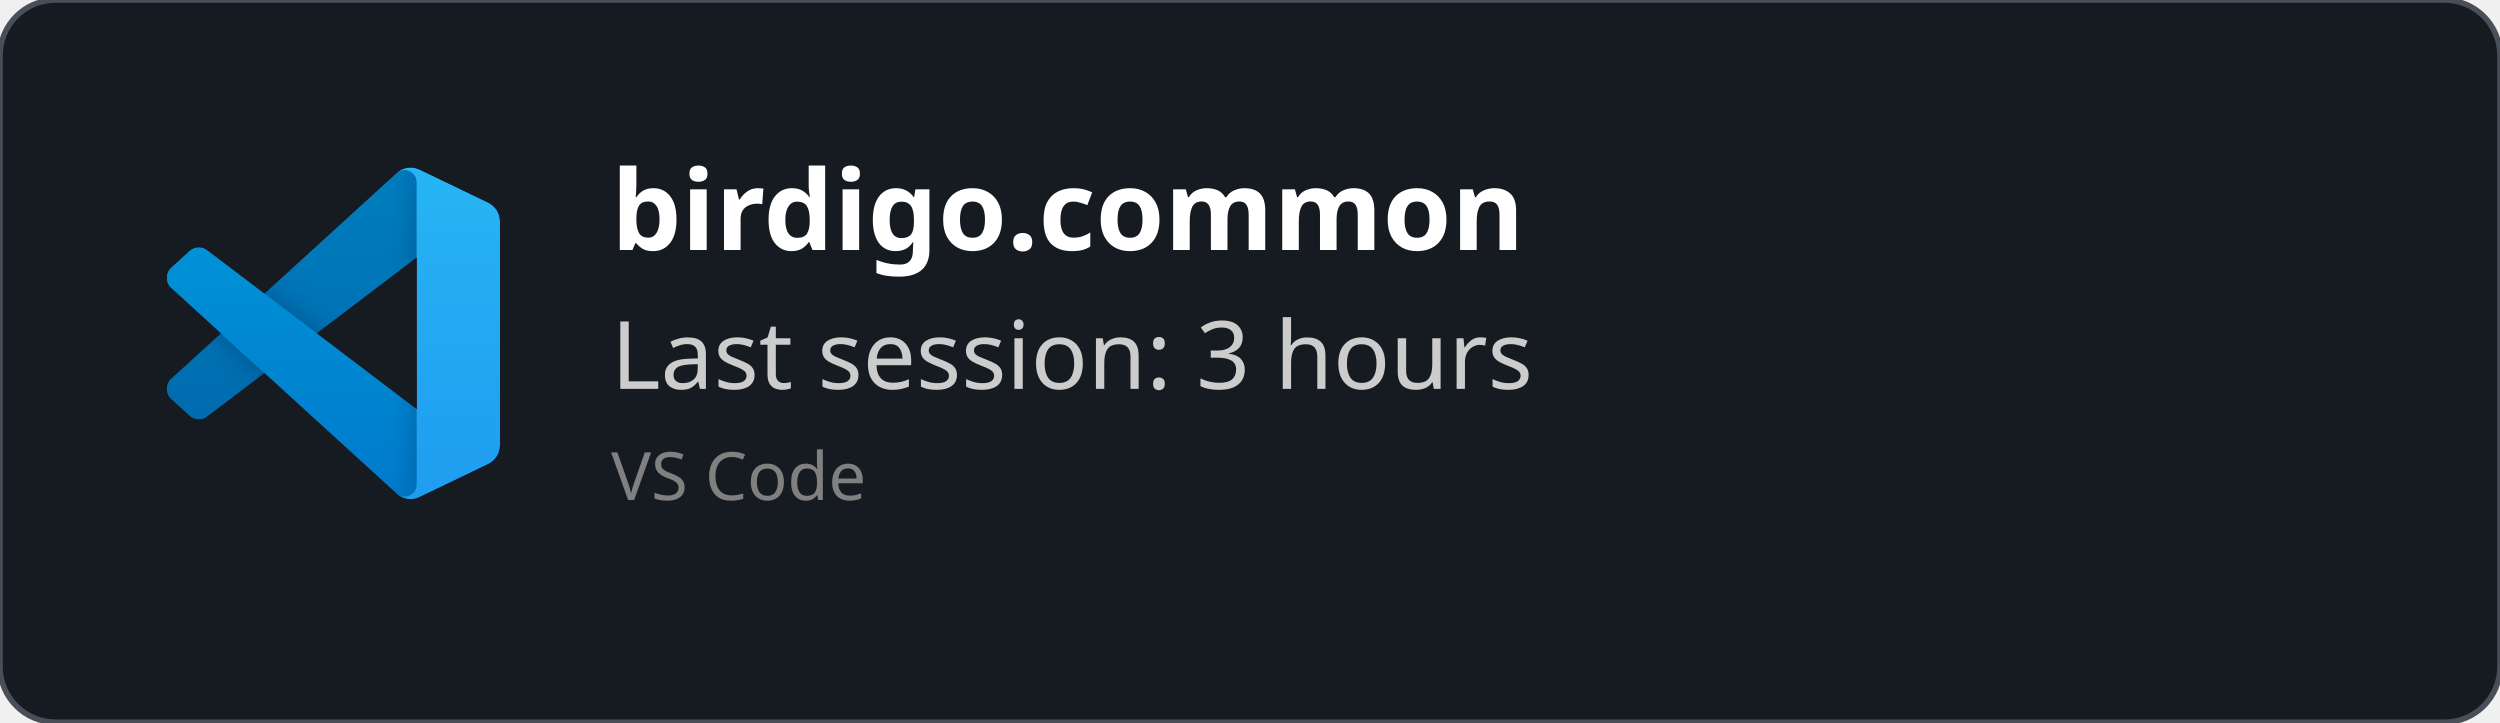
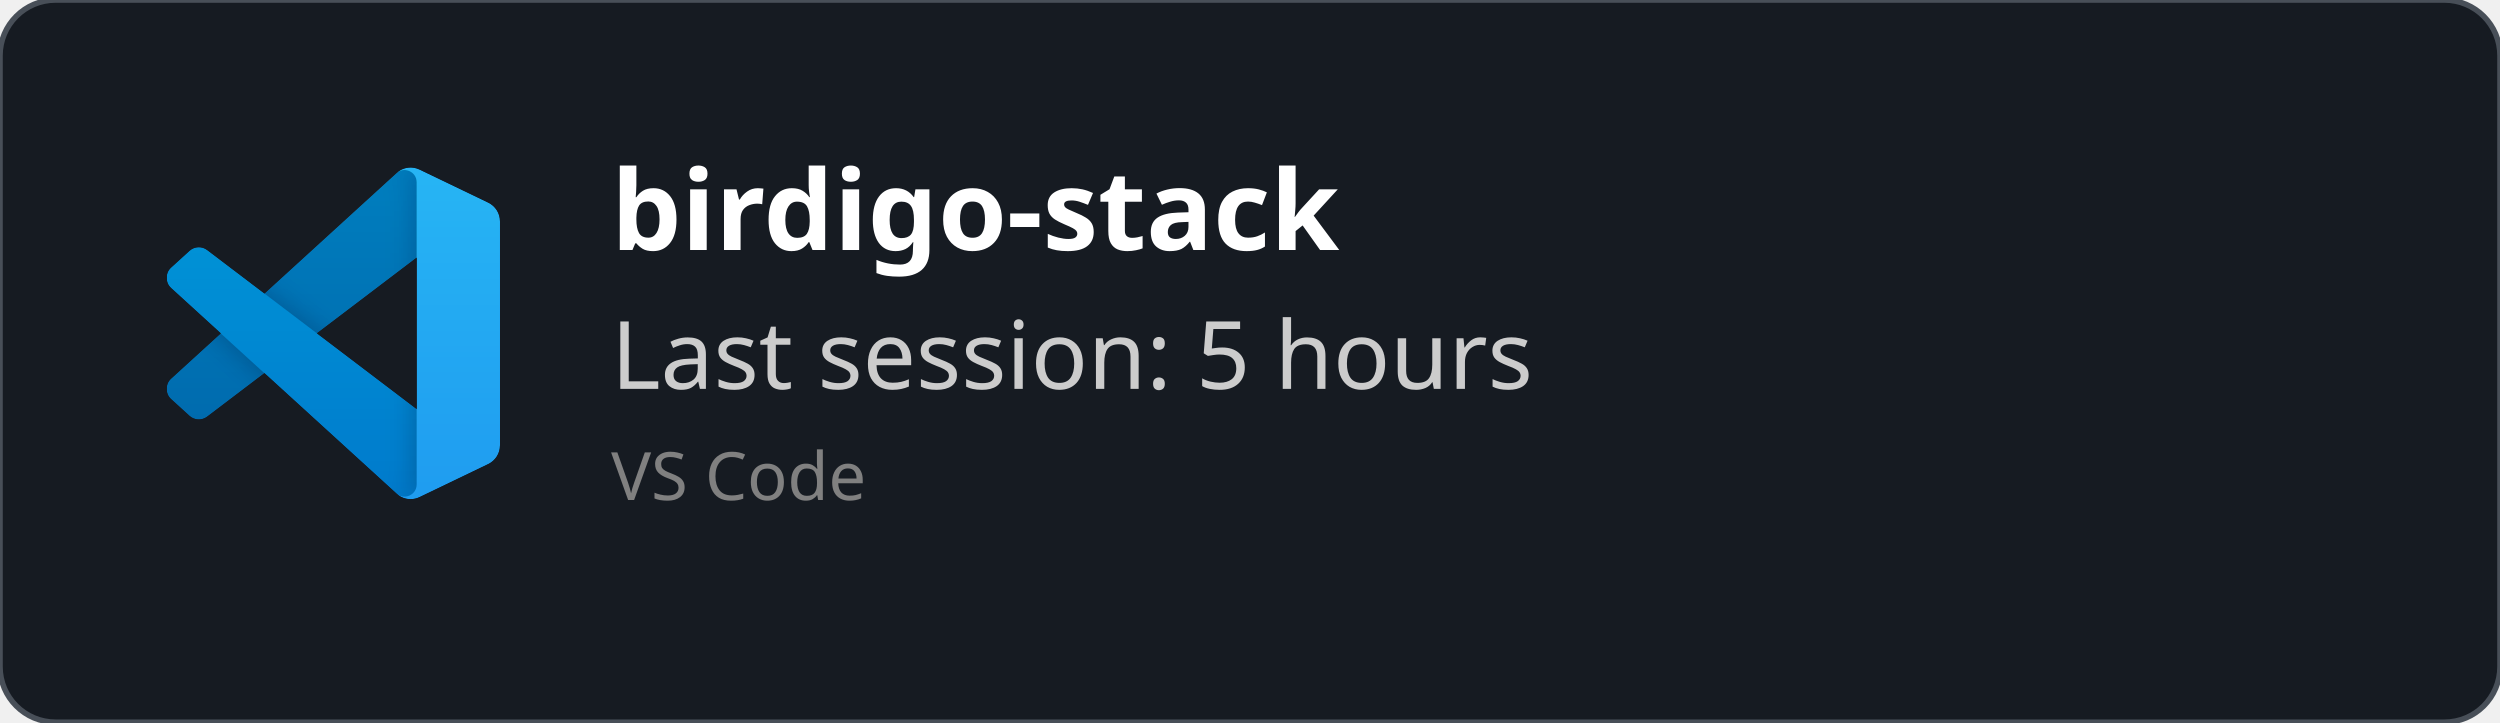
<svg xmlns="http://www.w3.org/2000/svg" width="450" height="130" viewBox="0 0 450 130" fill="none" role="img">
  <style>
    *{
        font-family: 'Segoe UI', Ubuntu, monospace
    }
    </style>
  <defs>
    <clipPath id="horizontalClip" x="20" y="20" width="500" height="200">
      <rect x="90" y="20" width="300" height="50" />
    </clipPath>
  </defs>
  <rect width="450" height="130" fill="rgba(22,27,34)" stroke="#484f58" stroke-width="1" fill-opacity="1" stroke-opacity="1" x="0" y="0" rx="10px" ry="10px">
    </rect>
  <svg width="60" height="60" x="30" y="30" viewBox="0 0 100 100" fill="none" id="vscode">
    <mask id="mask0" mask-type="alpha" maskUnits="userSpaceOnUse" x="0" y="0" width="100" height="100">
      <path fill-rule="evenodd" clip-rule="evenodd" d="M70.912 99.317C72.487 99.931 74.283 99.891 75.873 99.126L96.461 89.22C98.624 88.179 100 85.989 100 83.587V16.413C100 14.011 98.624 11.822 96.461 10.781L75.873 0.874C73.786 -0.13 71.345 0.116 69.513 1.447C69.252 1.637 69.003 1.849 68.769 2.083L29.355 38.041L12.187 25.01C10.589 23.797 8.354 23.896 6.869 25.246L1.363 30.255C-0.453 31.906 -0.455 34.763 1.359 36.417L16.247 50L1.359 63.583C-0.455 65.237 -0.453 68.094 1.363 69.745L6.869 74.754C8.354 76.104 10.589 76.204 12.187 74.99L29.355 61.959L68.769 97.917C69.392 98.541 70.125 99.01 70.912 99.317ZM75.015 27.299L45.109 50L75.015 72.701V27.299Z" fill="white" />
    </mask>
    <g mask="url(#mask0)">
      <path d="M96.461 10.796L75.857 0.876C73.472 -0.273 70.622 0.212 68.75 2.083L1.299 63.583C-0.516 65.237 -0.514 68.094 1.303 69.745L6.813 74.754C8.298 76.104 10.535 76.204 12.134 74.99L93.361 13.37C96.086 11.303 100 13.246 100 16.667V16.427C100 14.027 98.625 11.838 96.461 10.796Z" fill="#0065A9" />
      <g filter="url(#filter0_d)">
        <path d="M96.461 89.204L75.857 99.124C73.472 100.273 70.622 99.788 68.75 97.917L1.299 36.417C-0.516 34.763 -0.514 31.906 1.303 30.255L6.813 25.246C8.298 23.896 10.535 23.796 12.134 25.009L93.361 86.63C96.086 88.697 100 86.754 100 83.333V83.573C100 85.974 98.625 88.162 96.461 89.204Z" fill="#007ACC" />
      </g>
      <g filter="url(#filter1_d)">
        <path d="M75.858 99.126C73.472 100.274 70.622 99.788 68.75 97.917C71.056 100.223 75 98.59 75 95.328V4.672C75 1.41 71.056 -0.223 68.75 2.083C70.622 0.211 73.472 -0.274 75.858 0.874L96.459 10.781C98.623 11.822 100 14.011 100 16.413V83.587C100 85.989 98.623 88.179 96.459 89.22L75.858 99.126Z" fill="#1F9CF0" />
      </g>
      <g style="mix-blend-mode:overlay" opacity="0.25">
        <path fill-rule="evenodd" clip-rule="evenodd" d="M70.851 99.317C72.426 99.931 74.222 99.891 75.812 99.126L96.4 89.22C98.563 88.179 99.939 85.989 99.939 83.587V16.413C99.939 14.011 98.564 11.822 96.4 10.781L75.812 0.874C73.725 -0.13 71.284 0.116 69.453 1.447C69.191 1.637 68.942 1.849 68.708 2.083L29.294 38.041L12.126 25.01C10.528 23.796 8.293 23.896 6.809 25.246L1.302 30.255C-0.513 31.906 -0.515 34.763 1.298 36.417L16.186 50L1.298 63.583C-0.515 65.237 -0.513 68.094 1.302 69.745L6.809 74.754C8.293 76.104 10.528 76.204 12.126 74.99L29.294 61.959L68.708 97.917C69.332 98.54 70.064 99.01 70.851 99.317ZM74.954 27.299L45.048 50L74.954 72.701V27.299Z" fill="url(#paint0_linear)" />
      </g>
    </g>
    <defs>
      <filter id="filter0_d" x="-8.394" y="15.829" width="116.727" height="92.246" filterUnits="userSpaceOnUse" color-interpolation-filters="sRGB">
        <feFlood flood-opacity="0" result="BackgroundImageFix" />
        <feColorMatrix in="SourceAlpha" type="matrix" values="0 0 0 0 0 0 0 0 0 0 0 0 0 0 0 0 0 0 127 0" />
        <feOffset />
        <feGaussianBlur stdDeviation="4.167" />
        <feColorMatrix type="matrix" values="0 0 0 0 0 0 0 0 0 0 0 0 0 0 0 0 0 0 0.25 0" />
        <feBlend mode="overlay" in2="BackgroundImageFix" result="effect1_dropShadow" />
        <feBlend mode="normal" in="SourceGraphic" in2="effect1_dropShadow" result="shape" />
      </filter>
      <filter id="filter1_d" x="60.417" y="-8.076" width="47.917" height="116.151" filterUnits="userSpaceOnUse" color-interpolation-filters="sRGB">
        <feFlood flood-opacity="0" result="BackgroundImageFix" />
        <feColorMatrix in="SourceAlpha" type="matrix" values="0 0 0 0 0 0 0 0 0 0 0 0 0 0 0 0 0 0 127 0" />
        <feOffset />
        <feGaussianBlur stdDeviation="4.167" />
        <feColorMatrix type="matrix" values="0 0 0 0 0 0 0 0 0 0 0 0 0 0 0 0 0 0 0.25 0" />
        <feBlend mode="overlay" in2="BackgroundImageFix" result="effect1_dropShadow" />
        <feBlend mode="normal" in="SourceGraphic" in2="effect1_dropShadow" result="shape" />
      </filter>
      <linearGradient id="paint0_linear" x1="49.939" y1="0.258" x2="49.939" y2="99.742" gradientUnits="userSpaceOnUse">
        <stop stop-color="white" />
        <stop offset="1" stop-color="white" stop-opacity="0" />
      </linearGradient>
    </defs>
  </svg>
  <text x="110" y="45" font-size="20" clip-path="url(#horizontalClip)" font-weight="bold" font-family="Ubuntu" fill="white">
-     birdigo.common
+     birdigo-stack
    </text>
  <text x="110" y="70" font-size="17px" font-family="Ubuntu" fill="#ccc">
-     Last session: 3 hours
+     Last session: 5 hours
    </text>
  <text x="110" y="90" font-size="12px" font-family="Ubuntu" fill="grey">
    VS Code
    </text>
</svg>
